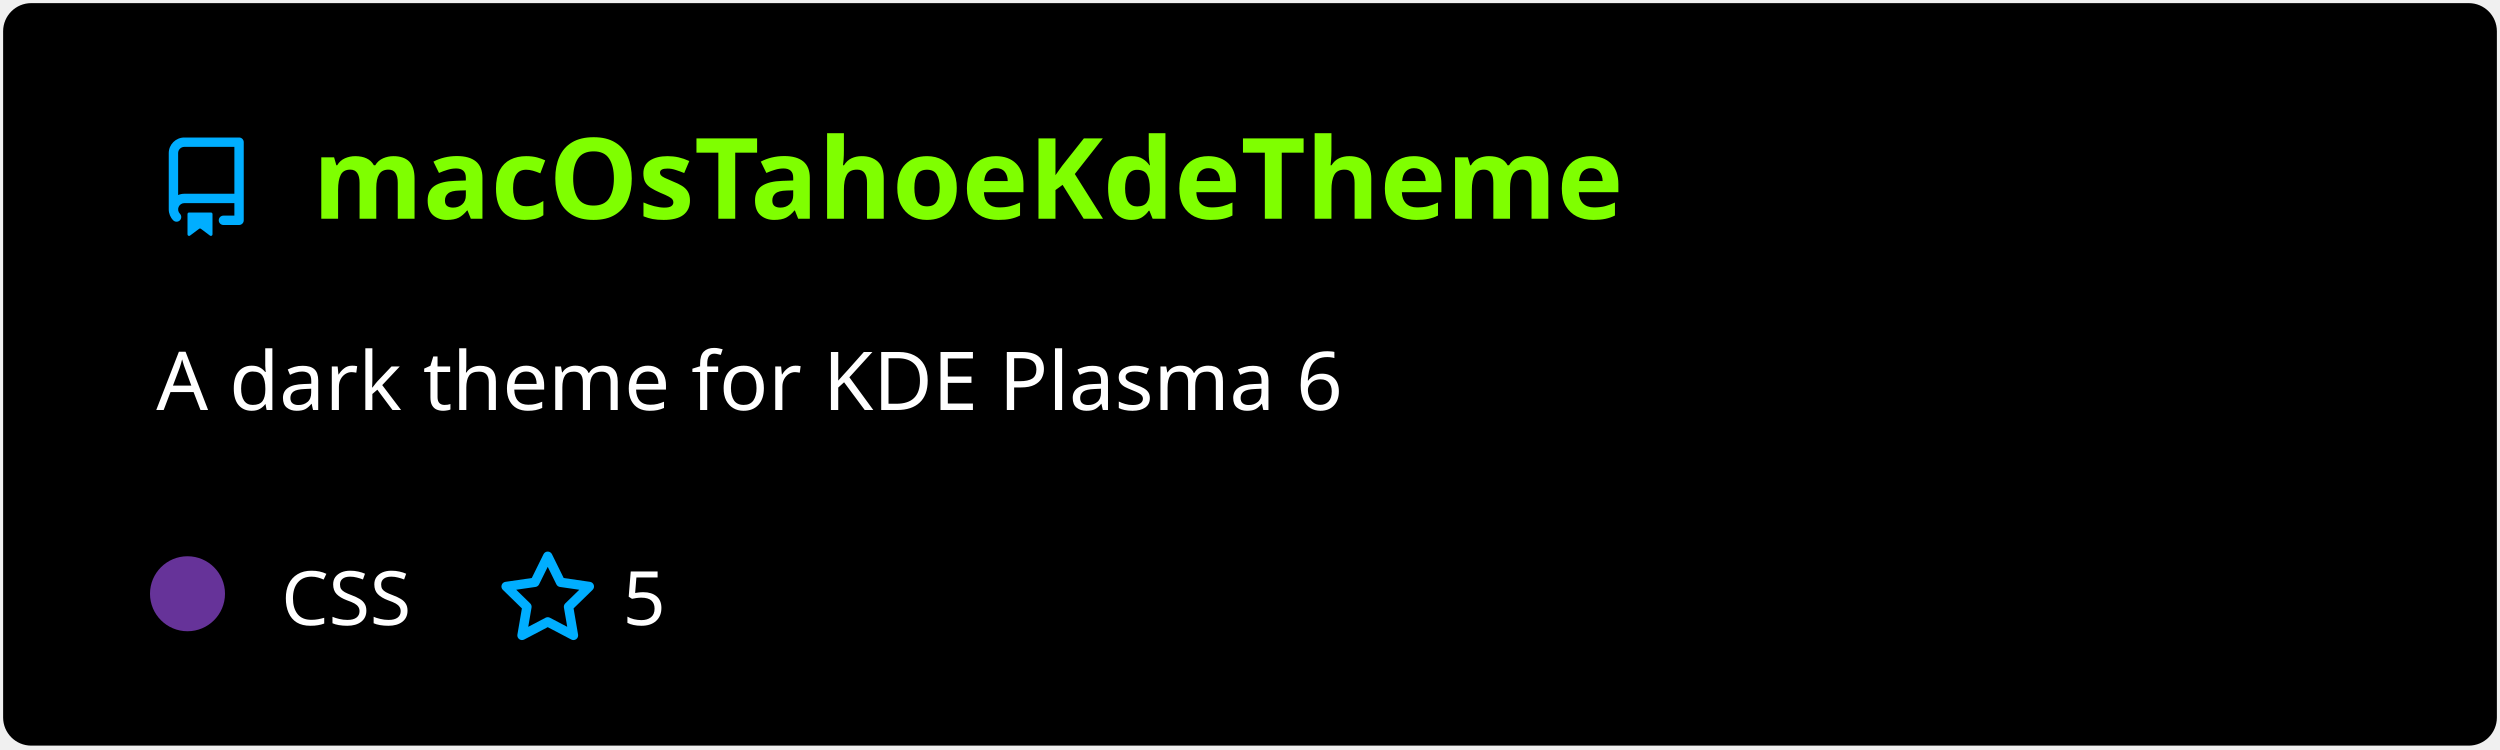
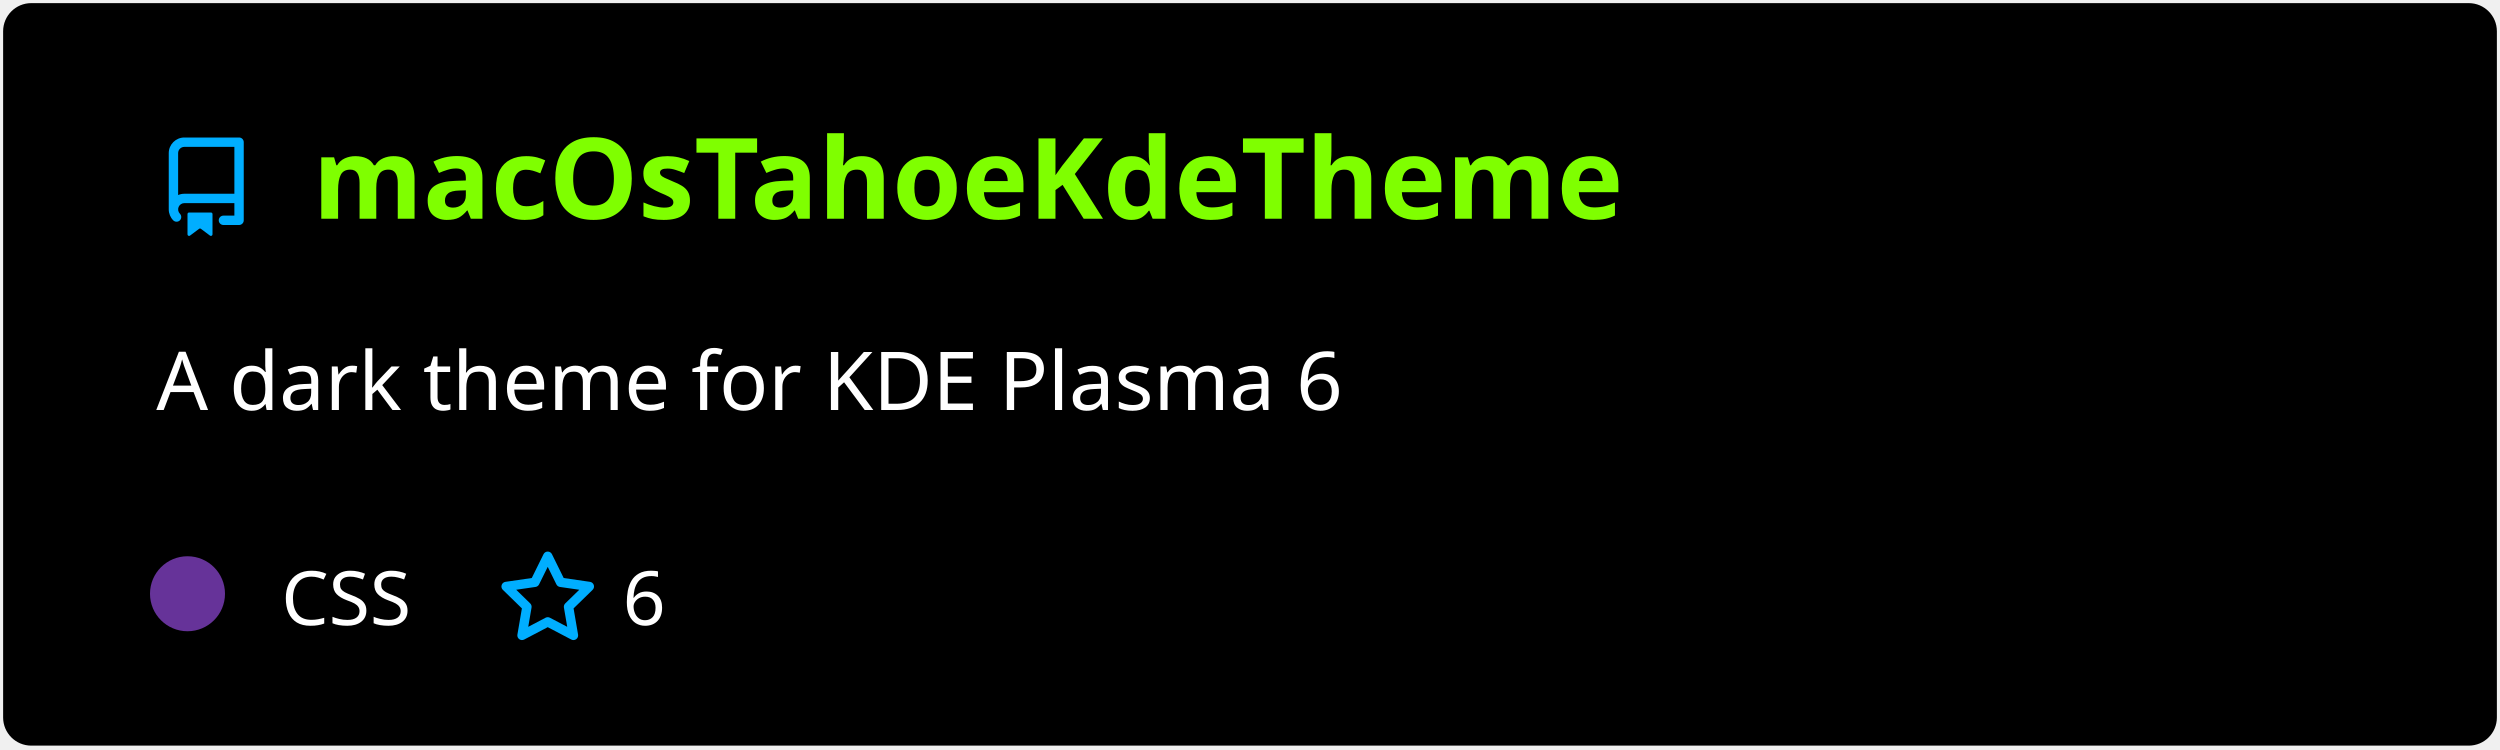
<svg xmlns="http://www.w3.org/2000/svg" width="400" height="120" viewBox="0 0 400 120" fill="none" role="img" aria-labelledby="descId">
  <style>
          .header {
            font: 600 18px 'Segoe UI', Ubuntu, Sans-Serif;
            fill: #7fff00;
            animation: fadeInAnimation 0.8s ease-in-out forwards;
          }
          @supports(-moz-appearance: auto) {
            /* Selector detects Firefox */
            .header { font-size: 15.5px; }
          }
          
    .description { font: 400 13px 'Segoe UI', Ubuntu, Sans-Serif; fill: #fff }
    .gray { font: 400 12px 'Segoe UI', Ubuntu, Sans-Serif; fill: #fff }
    .icon { fill: #00AEFF }
    .badge { font: 600 11px 'Segoe UI', Ubuntu, Sans-Serif; }
    .badge rect { opacity: 0.2 }
  

          
      /* Animations */
      @keyframes scaleInAnimation {
        from {
          transform: translate(-5px, 5px) scale(0);
        }
        to {
          transform: translate(-5px, 5px) scale(1);
        }
      }
      @keyframes fadeInAnimation {
        from {
          opacity: 0;
        }
        to {
          opacity: 1;
        }
      }
    
          * { animation-duration: 0s !important; animation-delay: 0s !important; }
        </style>
  <rect data-testid="card-bg" x="0.5" y="0.5" rx="4.5" height="99%" stroke="#e4e2e2" width="399" fill="#000" stroke-opacity="0" />
  <g data-testid="card-title" transform="translate(25, 35)">
    <g transform="translate(0, 0)">
      <svg class="icon" x="0" y="-13" viewBox="0 0 16 16" version="1.1" width="16" height="16">
        <path fill-rule="evenodd" d="M2 2.5A2.5 2.5 0 014.5 0h8.75a.75.75 0 01.75.75v12.5a.75.75 0 01-.75.75h-2.5a.75.75 0 110-1.5h1.75v-2h-8a1 1 0 00-.714 1.7.75.75 0 01-1.072 1.05A2.495 2.495 0 012 11.5v-9zm10.5-1V9h-8c-.356 0-.694.074-1 .208V2.5a1 1 0 011-1h8zM5 12.25v3.25a.25.25 0 00.4.2l1.45-1.087a.25.25 0 01.3 0L8.6 15.7a.25.25 0 00.4-.2v-3.25a.25.25 0 00-.25-.25h-3.5a.25.25 0 00-.25.25z" />
      </svg>
    </g>
    <g transform="translate(25, 0)">
      <text x="0" y="0" class="header" data-testid="header">macOsTahoeKdeTheme</text>
    </g>
  </g>
  <g data-testid="main-card-body" transform="translate(0, 55)">
    <text class="description" x="25" y="-5">
      <tspan dy="1.2em" x="25">A dark theme for KDE Plasma 6</tspan>
    </text>
    <g transform="translate(30, 45)">
      <g transform="translate(0, 0)">
        <g data-testid="primary-lang">
          <circle data-testid="lang-color" cx="0" cy="-5" r="6" fill="#663399" />
          <text data-testid="lang-name" class="gray" x="15">CSS</text>
        </g>
      </g>
      <g transform="translate(49.6375, 0)">
        <g transform="translate(0, 0)">
          <svg class="icon" y="-12" viewBox="0 0 16 16" version="1.1" width="16" height="16">
            <path fill-rule="evenodd" d="M8 .25a.75.75 0 01.673.418l1.882 3.815 4.21.612a.75.75 0 01.416 1.279l-3.046 2.97.719 4.192a.75.75 0 01-1.088.791L8 12.347l-3.766 1.98a.75.75 0 01-1.088-.79l.72-4.194L.818 6.374a.75.75 0 01.416-1.28l4.21-.611L7.327.668A.75.75 0 018 .25zm0 2.445L6.615 5.5a.75.75 0 01-.564.41l-3.097.45 2.24 2.184a.75.75 0 01.216.664l-.528 3.084 2.769-1.456a.75.75 0 01.698 0l2.77 1.456-.53-3.084a.75.75 0 01.216-.664l2.24-2.183-3.096-.45a.75.75 0 01-.564-.41L8 2.694v.001z" />
          </svg>
        </g>
        <g transform="translate(20, 0)">
-           <text data-testid="stargazers" class="gray">5</text>
+           <text data-testid="stargazers" class="gray">6</text>
        </g>
      </g>
    </g>
  </g>
</svg>
